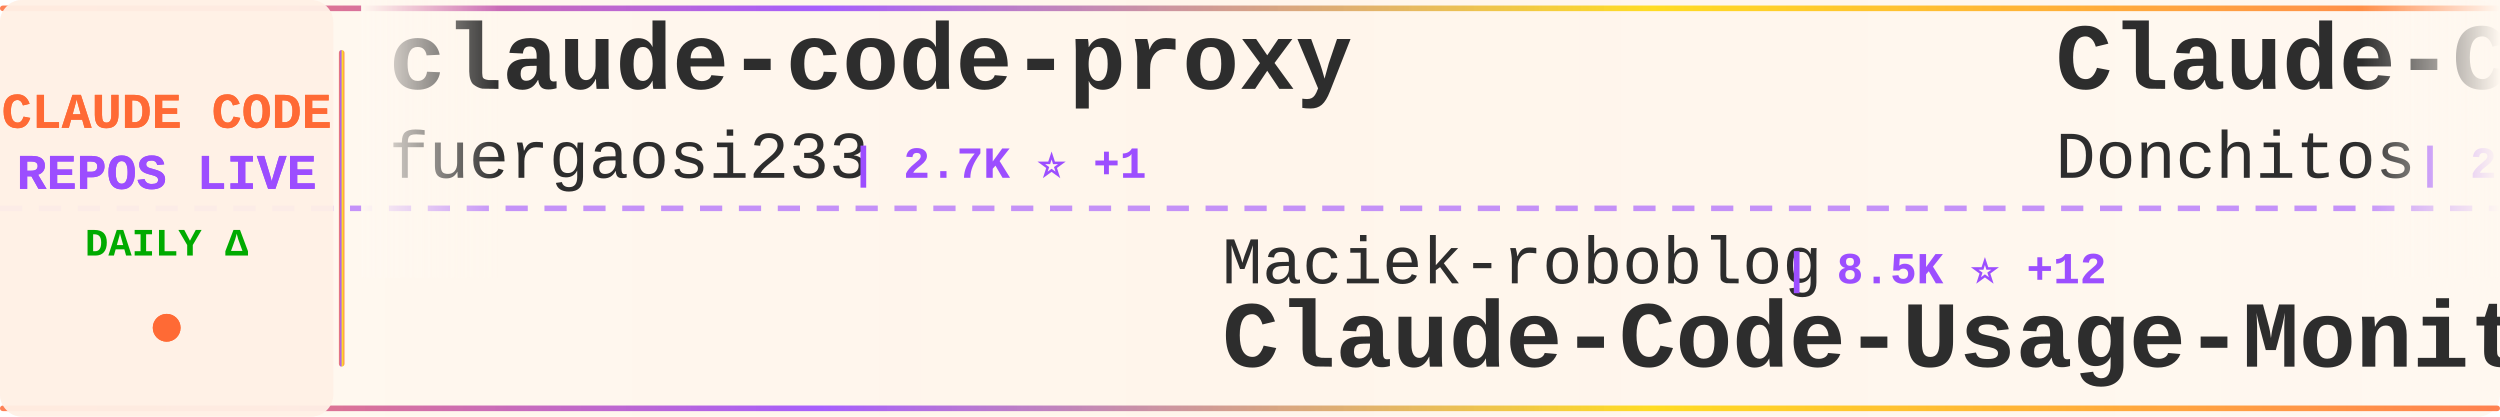
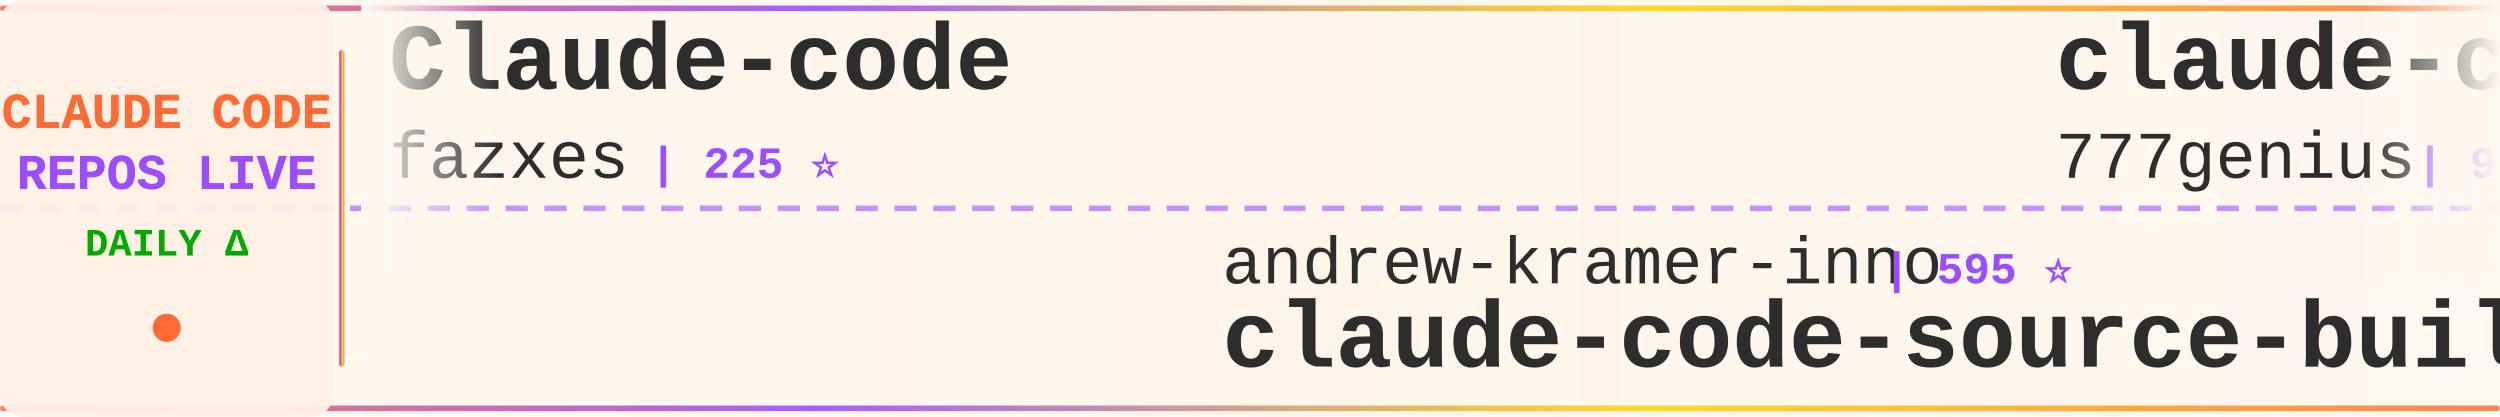
<svg xmlns="http://www.w3.org/2000/svg" width="900" height="150">
  <defs>
    <linearGradient id="tickerBg" x1="0%" y1="0%" x2="100%" y2="0%">
      <stop offset="0%" style="stop-color:#fff8f0;stop-opacity:0.98" />
      <stop offset="50%" style="stop-color:#fff5eb;stop-opacity:1" />
      <stop offset="100%" style="stop-color:#fff8f0;stop-opacity:0.98" />
    </linearGradient>
    <linearGradient id="borderGrad" x1="0%" y1="0%" x2="100%" y2="0%">
      <stop offset="0%" style="stop-color:#FF6B35;stop-opacity:0.85">
        <animate attributeName="stop-opacity" values="0.85;1;0.85" dur="2s" repeatCount="indefinite" />
      </stop>
      <stop offset="33%" style="stop-color:#9C4EFF;stop-opacity:0.9">
        <animate attributeName="stop-opacity" values="0.9;1;0.9" dur="2.2s" repeatCount="indefinite" />
      </stop>
      <stop offset="66%" style="stop-color:#FFD700;stop-opacity:0.85">
        <animate attributeName="stop-opacity" values="0.85;1;0.85" dur="1.8s" repeatCount="indefinite" />
      </stop>
      <stop offset="100%" style="stop-color:#FF6B35;stop-opacity:0.85">
        <animate attributeName="stop-opacity" values="0.85;1;0.85" dur="2s" repeatCount="indefinite" />
      </stop>
    </linearGradient>
    <filter id="textGlow">
      <feGaussianBlur stdDeviation="0.15" result="coloredBlur" />
      <feMerge>
        <feMergeNode in="coloredBlur" />
        <feMergeNode in="SourceGraphic" />
      </feMerge>
    </filter>
    <filter id="metricGlow">
      <feGaussianBlur stdDeviation="0.2" result="coloredBlur" />
      <feMerge>
        <feMergeNode in="coloredBlur" />
        <feMergeNode in="SourceGraphic" />
      </feMerge>
    </filter>
    <linearGradient id="leftFade" x1="0%" y1="0%" x2="100%" y2="0%">
      <stop offset="0%" style="stop-color:#fff8f0;stop-opacity:1" />
      <stop offset="100%" style="stop-color:#fff8f0;stop-opacity:0" />
    </linearGradient>
    <linearGradient id="rightFade" x1="0%" y1="0%" x2="100%" y2="0%">
      <stop offset="0%" style="stop-color:#fff8f0;stop-opacity:0" />
      <stop offset="100%" style="stop-color:#fff8f0;stop-opacity:1" />
    </linearGradient>
  </defs>
  <rect width="900" height="150" fill="url(#tickerBg)" rx="8" />
  <rect x="0" y="2" width="900" height="2" fill="url(#borderGrad)" rx="1" />
  <rect x="0" y="146" width="900" height="2" fill="url(#borderGrad)" rx="1" />
  <line x1="0" y1="75" x2="900" y2="75" stroke="#9C4EFF" stroke-width="2" stroke-dasharray="8 6" opacity="0.6" />
  <rect x="0" y="0" width="120" height="150" fill="#fff0e6" opacity="0.95" rx="8" />
  <text x="60" y="46" font-family="'Courier New', monospace" font-size="18" font-weight="bold" fill="#FF6B35" text-anchor="middle" filter="url(#textGlow)">
    CLAUDE CODE
  </text>
  <text x="60" y="68" font-family="'Courier New', monospace" font-size="18" font-weight="bold" fill="#9C4EFF" text-anchor="middle" filter="url(#textGlow)">
    REPOS LIVE
  </text>
  <text x="60" y="92" font-family="'Courier New', monospace" font-size="14" font-weight="bold" fill="#00aa00" text-anchor="middle">
    DAILY Δ
  </text>
  <circle cx="60" cy="118" r="5" fill="#FF6B35" filter="url(#metricGlow)">
    <animate attributeName="r" values="4;6;4" dur="1.5s" repeatCount="indefinite" />
    <animate attributeName="opacity" values="0.6;1;0.6" dur="1.5s" repeatCount="indefinite" />
  </circle>
  <rect x="122" y="18" width="2" height="114" fill="url(#borderGrad)" rx="1" />
  <clipPath id="tickerClip">
    <rect x="130" y="0" width="770" height="150" />
  </clipPath>
  <g clip-path="url(#tickerClip)">
    <g id="tickerItems">
      <animateTransform attributeName="transform" attributeType="XML" type="translate" from="0 0" to="-3000 0" dur="54s" repeatCount="indefinite" />
      <g transform="translate(0, 0)">
-         <text x="140" y="32" font-family="'Courier New', monospace" font-size="34" font-weight="bold" fill="#2d2d2d">claude-code-proxy</text>
-         <text x="140" y="64" font-family="'Courier New', monospace" font-size="24" font-weight="normal" fill="#2d2d2d" opacity="1.0">fuergaosi233</text>
-         <text x="306" y="64" font-family="'Courier New', monospace" font-size="16" font-weight="bold" fill="#9C4EFF"> | 2.7K ⭐ +1</text>
+         <text x="140" y="32" font-family="'Courier New', monospace" font-size="34" font-weight="bold" fill="#2d2d2d">Claude-code</text>
+         <text x="140" y="64" font-family="'Courier New', monospace" font-size="24" font-weight="normal" fill="#2d2d2d" opacity="1.0">fazxes</text>
+         <text x="234" y="64" font-family="'Courier New', monospace" font-size="16" font-weight="bold" fill="#9C4EFF"> | 225 ⭐</text>
      </g>
      <g transform="translate(300, 0)">
-         <text x="140" y="102" font-family="'Courier New', monospace" font-size="24" font-weight="normal" fill="#2d2d2d" opacity="1.0">Maciek-roboblog</text>
-         <text x="342" y="102" font-family="'Courier New', monospace" font-size="16" font-weight="bold" fill="#9C4EFF"> | 8.5K ⭐ +12</text>
-         <text x="140" y="132" font-family="'Courier New', monospace" font-size="34" font-weight="bold" fill="#2d2d2d">Claude-Code-Usage-Monito...</text>
+         <text x="140" y="102" font-family="'Courier New', monospace" font-size="24" font-weight="normal" fill="#2d2d2d" opacity="1.0">andrew-kramer-inno</text>
+         <text x="378" y="102" font-family="'Courier New', monospace" font-size="16" font-weight="bold" fill="#9C4EFF"> | 595 ⭐</text>
+         <text x="140" y="132" font-family="'Courier New', monospace" font-size="34" font-weight="bold" fill="#2d2d2d">claude-code-source-build</text>
      </g>
      <g transform="translate(600, 0)">
-         <text x="140" y="32" font-family="'Courier New', monospace" font-size="34" font-weight="bold" fill="#2d2d2d">Claude-Code-Game-Studios</text>
-         <text x="140" y="64" font-family="'Courier New', monospace" font-size="24" font-weight="normal" fill="#2d2d2d" opacity="1.0">Donchitos</text>
-         <text x="270" y="64" font-family="'Courier New', monospace" font-size="16" font-weight="bold" fill="#9C4EFF"> | 23.1K ⭐ +36</text>
+         <text x="140" y="32" font-family="'Courier New', monospace" font-size="34" font-weight="bold" fill="#2d2d2d">claude-code-source-code</text>
+         <text x="140" y="64" font-family="'Courier New', monospace" font-size="24" font-weight="normal" fill="#2d2d2d" opacity="1.0">777genius</text>
+         <text x="270" y="64" font-family="'Courier New', monospace" font-size="16" font-weight="bold" fill="#9C4EFF"> | 919 ⭐</text>
      </g>
      <g transform="translate(900, 0)">
-         <text x="140" y="102" font-family="'Courier New', monospace" font-size="24" font-weight="normal" fill="#2d2d2d" opacity="1.0">oboard</text>
-         <text x="234" y="102" font-family="'Courier New', monospace" font-size="16" font-weight="bold" fill="#9C4EFF"> | 3.3K ⭐ +2</text>
-         <text x="140" y="132" font-family="'Courier New', monospace" font-size="34" font-weight="bold" fill="#2d2d2d">claude-code-rev</text>
+         <text x="140" y="102" font-family="'Courier New', monospace" font-size="24" font-weight="normal" fill="#2d2d2d" opacity="1.0">centminmod</text>
+         <text x="282" y="102" font-family="'Courier New', monospace" font-size="16" font-weight="bold" fill="#9C4EFF"> | 2.5K ⭐ +3</text>
+         <text x="140" y="132" font-family="'Courier New', monospace" font-size="34" font-weight="bold" fill="#2d2d2d">my-claude-code-setup</text>
      </g>
      <g transform="translate(1200, 0)">
-         <text x="140" y="32" font-family="'Courier New', monospace" font-size="34" font-weight="bold" fill="#2d2d2d">ralph-claude-code</text>
-         <text x="140" y="64" font-family="'Courier New', monospace" font-size="24" font-weight="normal" fill="#2d2d2d" opacity="1.0">frankbria</text>
-         <text x="270" y="64" font-family="'Courier New', monospace" font-size="16" font-weight="bold" fill="#9C4EFF"> | 9.5K ⭐ +1</text>
+         <text x="140" y="32" font-family="'Courier New', monospace" font-size="34" font-weight="bold" fill="#2d2d2d">claude_codex_bridge</text>
+         <text x="140" y="64" font-family="'Courier New', monospace" font-size="24" font-weight="normal" fill="#2d2d2d" opacity="1.0">SeemSeam</text>
+         <text x="258" y="64" font-family="'Courier New', monospace" font-size="16" font-weight="bold" fill="#9C4EFF"> | 3.3K ⭐ +8</text>
      </g>
      <g transform="translate(1500, 0)">
-         <text x="140" y="102" font-family="'Courier New', monospace" font-size="24" font-weight="normal" fill="#2d2d2d" opacity="1.0">xu-xiang</text>
-         <text x="258" y="102" font-family="'Courier New', monospace" font-size="16" font-weight="bold" fill="#9C4EFF"> | 1.7K ⭐ +10</text>
-         <text x="140" y="132" font-family="'Courier New', monospace" font-size="34" font-weight="bold" fill="#2d2d2d">everything-claude-code-z...</text>
+         <text x="140" y="102" font-family="'Courier New', monospace" font-size="24" font-weight="normal" fill="#2d2d2d" opacity="1.0">Yuyz0112</text>
+         <text x="258" y="102" font-family="'Courier New', monospace" font-size="16" font-weight="bold" fill="#9C4EFF"> | 2.4K ⭐ +1</text>
+         <text x="140" y="132" font-family="'Courier New', monospace" font-size="34" font-weight="bold" fill="#2d2d2d">claude-code-reverse</text>
      </g>
      <g transform="translate(1800, 0)">
-         <text x="140" y="32" font-family="'Courier New', monospace" font-size="34" font-weight="bold" fill="#2d2d2d">claude-code-source</text>
-         <text x="140" y="64" font-family="'Courier New', monospace" font-size="24" font-weight="normal" fill="#2d2d2d" opacity="1.0">AprilNEA</text>
-         <text x="258" y="64" font-family="'Courier New', monospace" font-size="16" font-weight="bold" fill="#9C4EFF"> | 392 ⭐ +1</text>
+         <text x="140" y="32" font-family="'Courier New', monospace" font-size="34" font-weight="bold" fill="#2d2d2d">skills</text>
+         <text x="140" y="64" font-family="'Courier New', monospace" font-size="24" font-weight="normal" fill="#2d2d2d" opacity="1.0">anthropics</text>
+         <text x="282" y="64" font-family="'Courier New', monospace" font-size="16" font-weight="bold" fill="#9C4EFF"> | 162.1K ⭐ +422</text>
      </g>
      <g transform="translate(2100, 0)">
-         <text x="140" y="102" font-family="'Courier New', monospace" font-size="24" font-weight="normal" fill="#2d2d2d" opacity="1.0">FlorianBruniaux</text>
-         <text x="342" y="102" font-family="'Courier New', monospace" font-size="16" font-weight="bold" fill="#9C4EFF"> | 5.5K ⭐ +10</text>
-         <text x="140" y="132" font-family="'Courier New', monospace" font-size="34" font-weight="bold" fill="#2d2d2d">claude-code-ultimate-gui...</text>
+         <text x="140" y="102" font-family="'Courier New', monospace" font-size="24" font-weight="normal" fill="#2d2d2d" opacity="1.0">edmund-io</text>
+         <text x="270" y="102" font-family="'Courier New', monospace" font-size="16" font-weight="bold" fill="#9C4EFF"> | 1.5K ⭐ +1</text>
+         <text x="140" y="132" font-family="'Courier New', monospace" font-size="34" font-weight="bold" fill="#2d2d2d">edmunds-claude-code</text>
      </g>
      <g transform="translate(2400, 0)">
-         <text x="140" y="32" font-family="'Courier New', monospace" font-size="34" font-weight="bold" fill="#2d2d2d">Claude-Code</text>
-         <text x="140" y="64" font-family="'Courier New', monospace" font-size="24" font-weight="normal" fill="#2d2d2d" opacity="1.0">KPR111</text>
-         <text x="234" y="64" font-family="'Courier New', monospace" font-size="16" font-weight="bold" fill="#9C4EFF"> | 18 ⭐</text>
+         <text x="140" y="32" font-family="'Courier New', monospace" font-size="34" font-weight="bold" fill="#2d2d2d">claude_code_src</text>
+         <text x="140" y="64" font-family="'Courier New', monospace" font-size="24" font-weight="normal" fill="#2d2d2d" opacity="1.0">ponponon</text>
+         <text x="258" y="64" font-family="'Courier New', monospace" font-size="16" font-weight="bold" fill="#9C4EFF"> | 2.3K ⭐ +1</text>
      </g>
      <g transform="translate(2700, 0)">
-         <text x="140" y="102" font-family="'Courier New', monospace" font-size="24" font-weight="normal" fill="#2d2d2d" opacity="1.0">huangjia2019</text>
-         <text x="306" y="102" font-family="'Courier New', monospace" font-size="16" font-weight="bold" fill="#9C4EFF"> | 990 ⭐ +5</text>
-         <text x="140" y="132" font-family="'Courier New', monospace" font-size="34" font-weight="bold" fill="#2d2d2d">claude-code-engineering</text>
+         <text x="140" y="102" font-family="'Courier New', monospace" font-size="24" font-weight="normal" fill="#2d2d2d" opacity="1.0">shanraisshan</text>
+         <text x="306" y="102" font-family="'Courier New', monospace" font-size="16" font-weight="bold" fill="#9C4EFF"> | 63.0K ⭐ +91</text>
+         <text x="140" y="132" font-family="'Courier New', monospace" font-size="34" font-weight="bold" fill="#2d2d2d">claude-code-best-practic...</text>
      </g>
      <g transform="translate(3000, 0)">
-         <text x="140" y="32" font-family="'Courier New', monospace" font-size="34" font-weight="bold" fill="#2d2d2d">claude-code-proxy</text>
-         <text x="140" y="64" font-family="'Courier New', monospace" font-size="24" font-weight="normal" fill="#2d2d2d" opacity="1.0">fuergaosi233</text>
-         <text x="306" y="64" font-family="'Courier New', monospace" font-size="16" font-weight="bold" fill="#9C4EFF"> | 2.7K ⭐ +1</text>
+         <text x="140" y="32" font-family="'Courier New', monospace" font-size="34" font-weight="bold" fill="#2d2d2d">Claude-code</text>
+         <text x="140" y="64" font-family="'Courier New', monospace" font-size="24" font-weight="normal" fill="#2d2d2d" opacity="1.0">fazxes</text>
+         <text x="234" y="64" font-family="'Courier New', monospace" font-size="16" font-weight="bold" fill="#9C4EFF"> | 225 ⭐</text>
      </g>
      <g transform="translate(3300, 0)">
-         <text x="140" y="102" font-family="'Courier New', monospace" font-size="24" font-weight="normal" fill="#2d2d2d" opacity="1.0">Maciek-roboblog</text>
-         <text x="342" y="102" font-family="'Courier New', monospace" font-size="16" font-weight="bold" fill="#9C4EFF"> | 8.5K ⭐ +12</text>
-         <text x="140" y="132" font-family="'Courier New', monospace" font-size="34" font-weight="bold" fill="#2d2d2d">Claude-Code-Usage-Monito...</text>
+         <text x="140" y="102" font-family="'Courier New', monospace" font-size="24" font-weight="normal" fill="#2d2d2d" opacity="1.0">andrew-kramer-inno</text>
+         <text x="378" y="102" font-family="'Courier New', monospace" font-size="16" font-weight="bold" fill="#9C4EFF"> | 595 ⭐</text>
+         <text x="140" y="132" font-family="'Courier New', monospace" font-size="34" font-weight="bold" fill="#2d2d2d">claude-code-source-build</text>
      </g>
      <g transform="translate(3600, 0)">
-         <text x="140" y="32" font-family="'Courier New', monospace" font-size="34" font-weight="bold" fill="#2d2d2d">Claude-Code-Game-Studios</text>
-         <text x="140" y="64" font-family="'Courier New', monospace" font-size="24" font-weight="normal" fill="#2d2d2d" opacity="1.0">Donchitos</text>
-         <text x="270" y="64" font-family="'Courier New', monospace" font-size="16" font-weight="bold" fill="#9C4EFF"> | 23.1K ⭐ +36</text>
+         <text x="140" y="32" font-family="'Courier New', monospace" font-size="34" font-weight="bold" fill="#2d2d2d">claude-code-source-code</text>
+         <text x="140" y="64" font-family="'Courier New', monospace" font-size="24" font-weight="normal" fill="#2d2d2d" opacity="1.0">777genius</text>
+         <text x="270" y="64" font-family="'Courier New', monospace" font-size="16" font-weight="bold" fill="#9C4EFF"> | 919 ⭐</text>
      </g>
      <g transform="translate(3900, 0)">
-         <text x="140" y="102" font-family="'Courier New', monospace" font-size="24" font-weight="normal" fill="#2d2d2d" opacity="1.0">oboard</text>
-         <text x="234" y="102" font-family="'Courier New', monospace" font-size="16" font-weight="bold" fill="#9C4EFF"> | 3.3K ⭐ +2</text>
-         <text x="140" y="132" font-family="'Courier New', monospace" font-size="34" font-weight="bold" fill="#2d2d2d">claude-code-rev</text>
+         <text x="140" y="102" font-family="'Courier New', monospace" font-size="24" font-weight="normal" fill="#2d2d2d" opacity="1.0">centminmod</text>
+         <text x="282" y="102" font-family="'Courier New', monospace" font-size="16" font-weight="bold" fill="#9C4EFF"> | 2.5K ⭐ +3</text>
+         <text x="140" y="132" font-family="'Courier New', monospace" font-size="34" font-weight="bold" fill="#2d2d2d">my-claude-code-setup</text>
      </g>
    </g>
  </g>
  <rect x="130" y="0" width="50" height="100" fill="url(#leftFade)" />
  <rect x="850" y="0" width="50" height="100" fill="url(#rightFade)" />
</svg>
